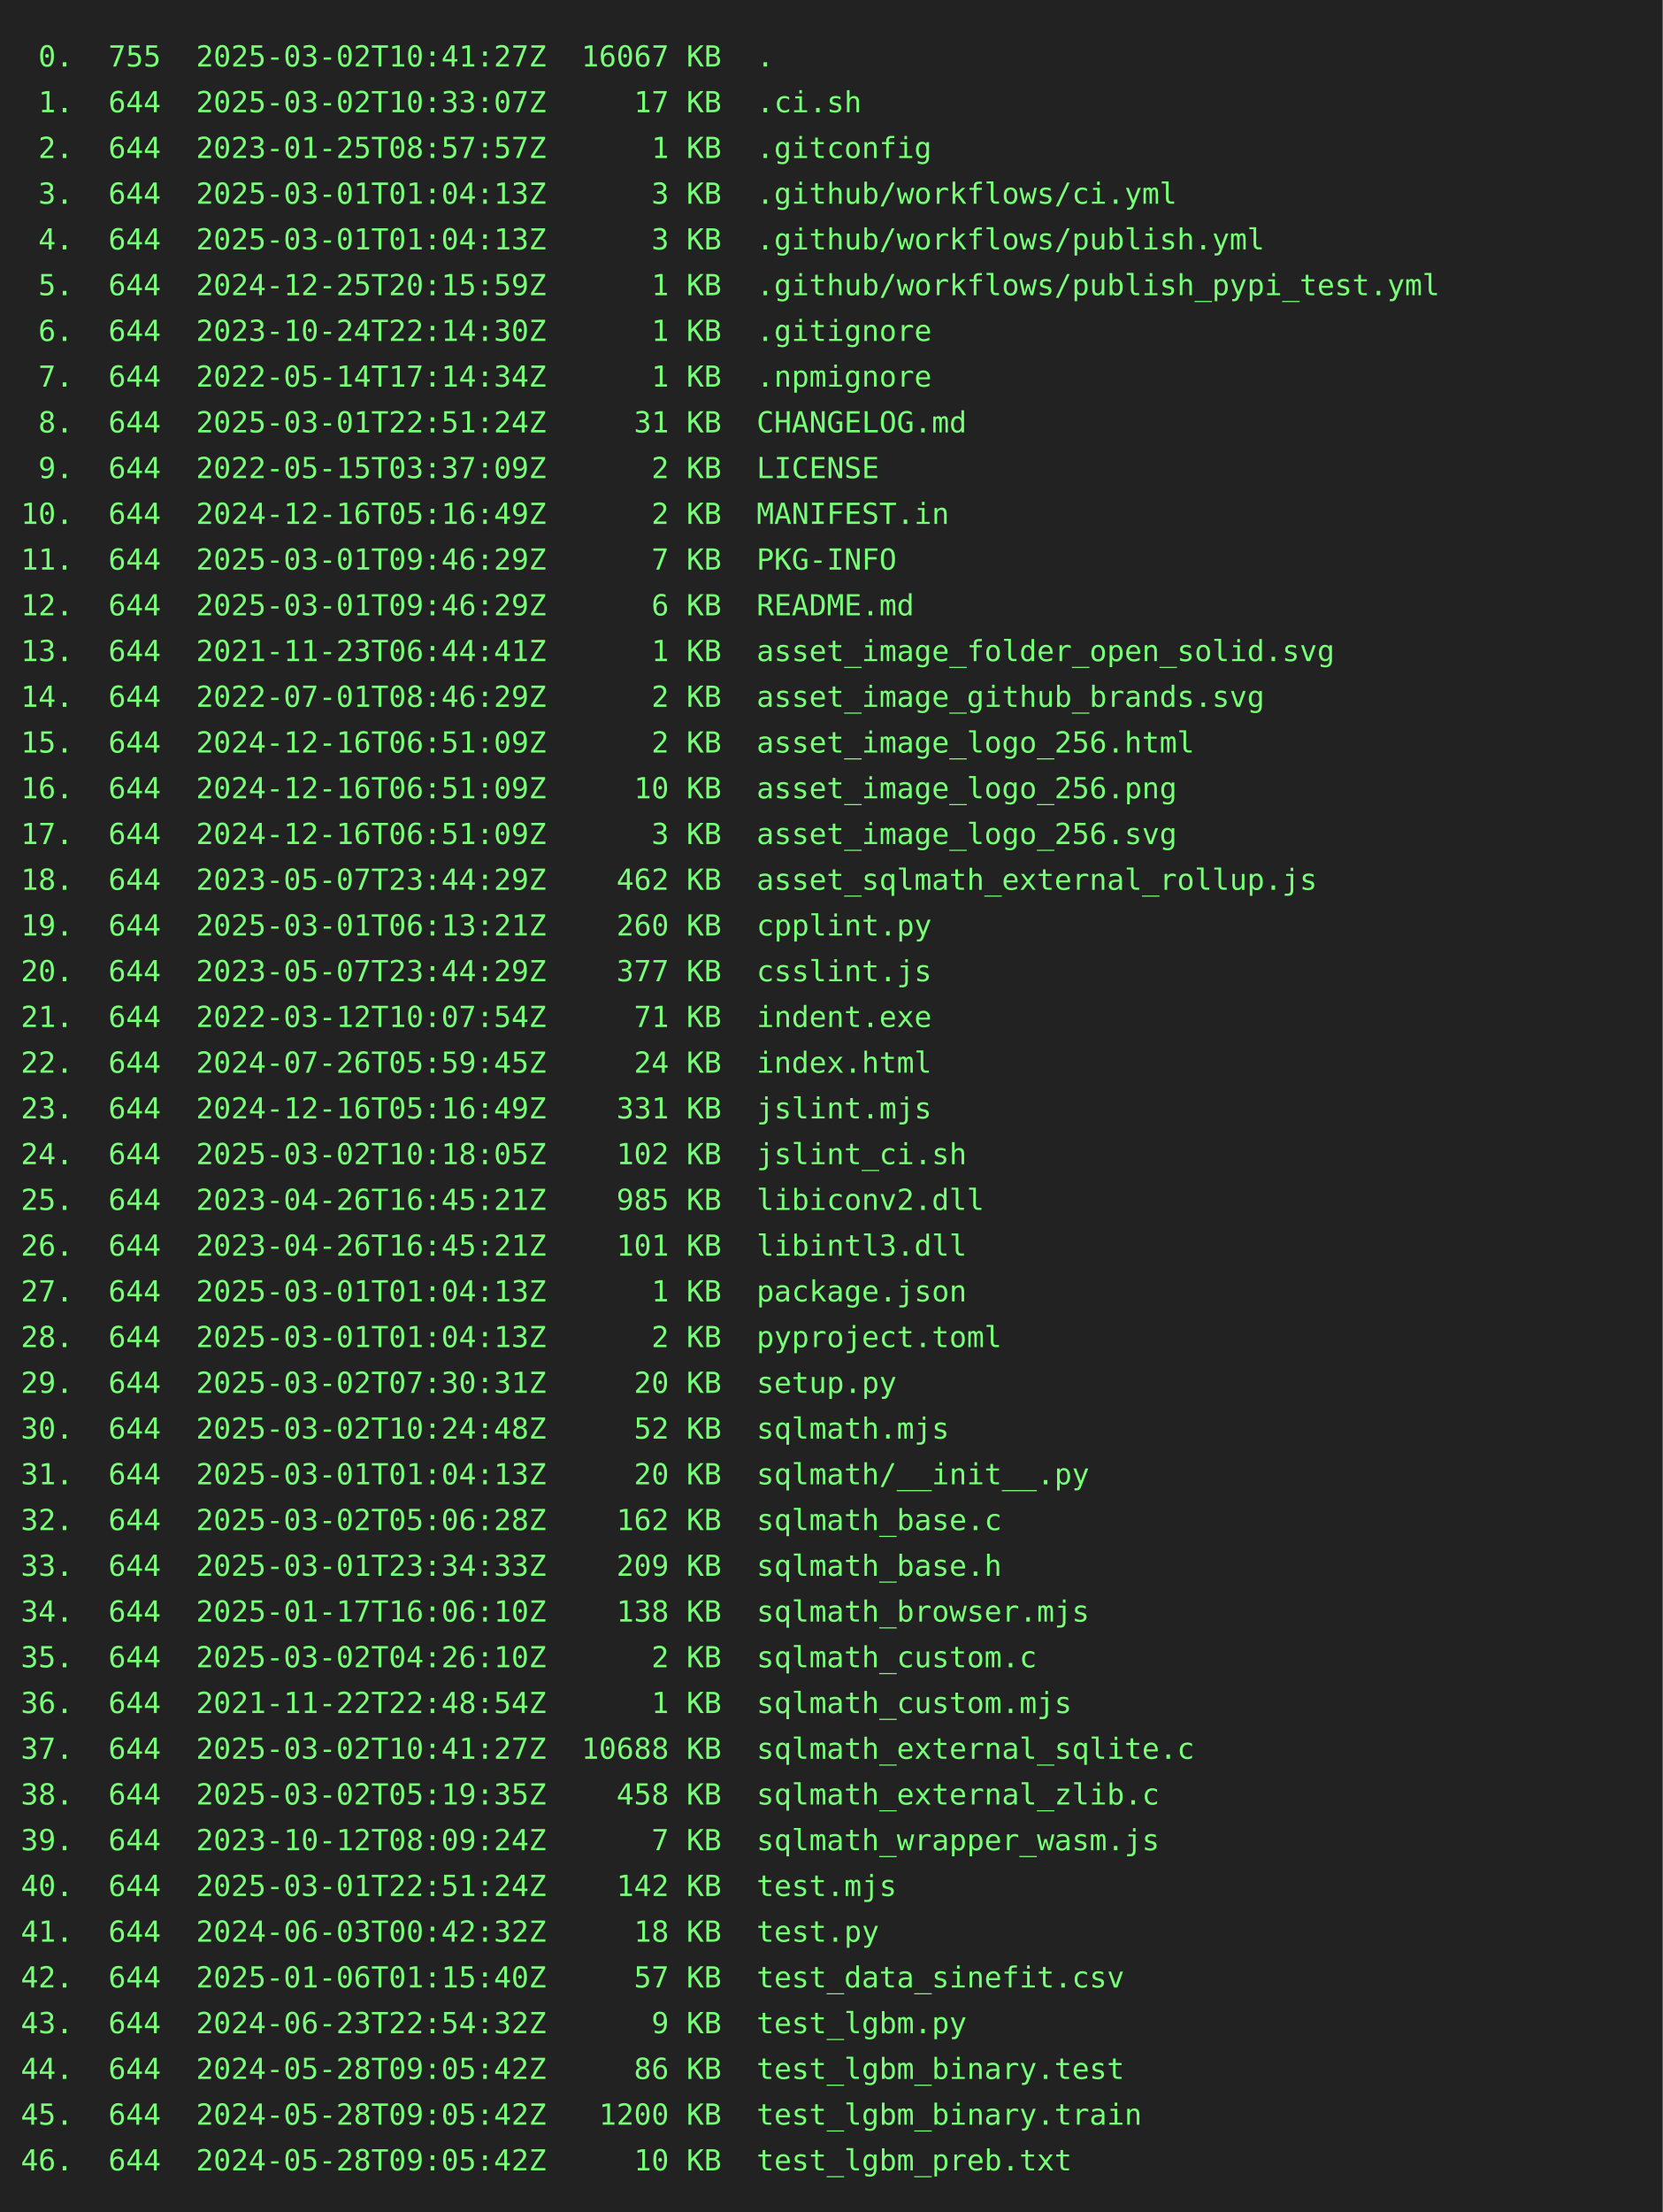
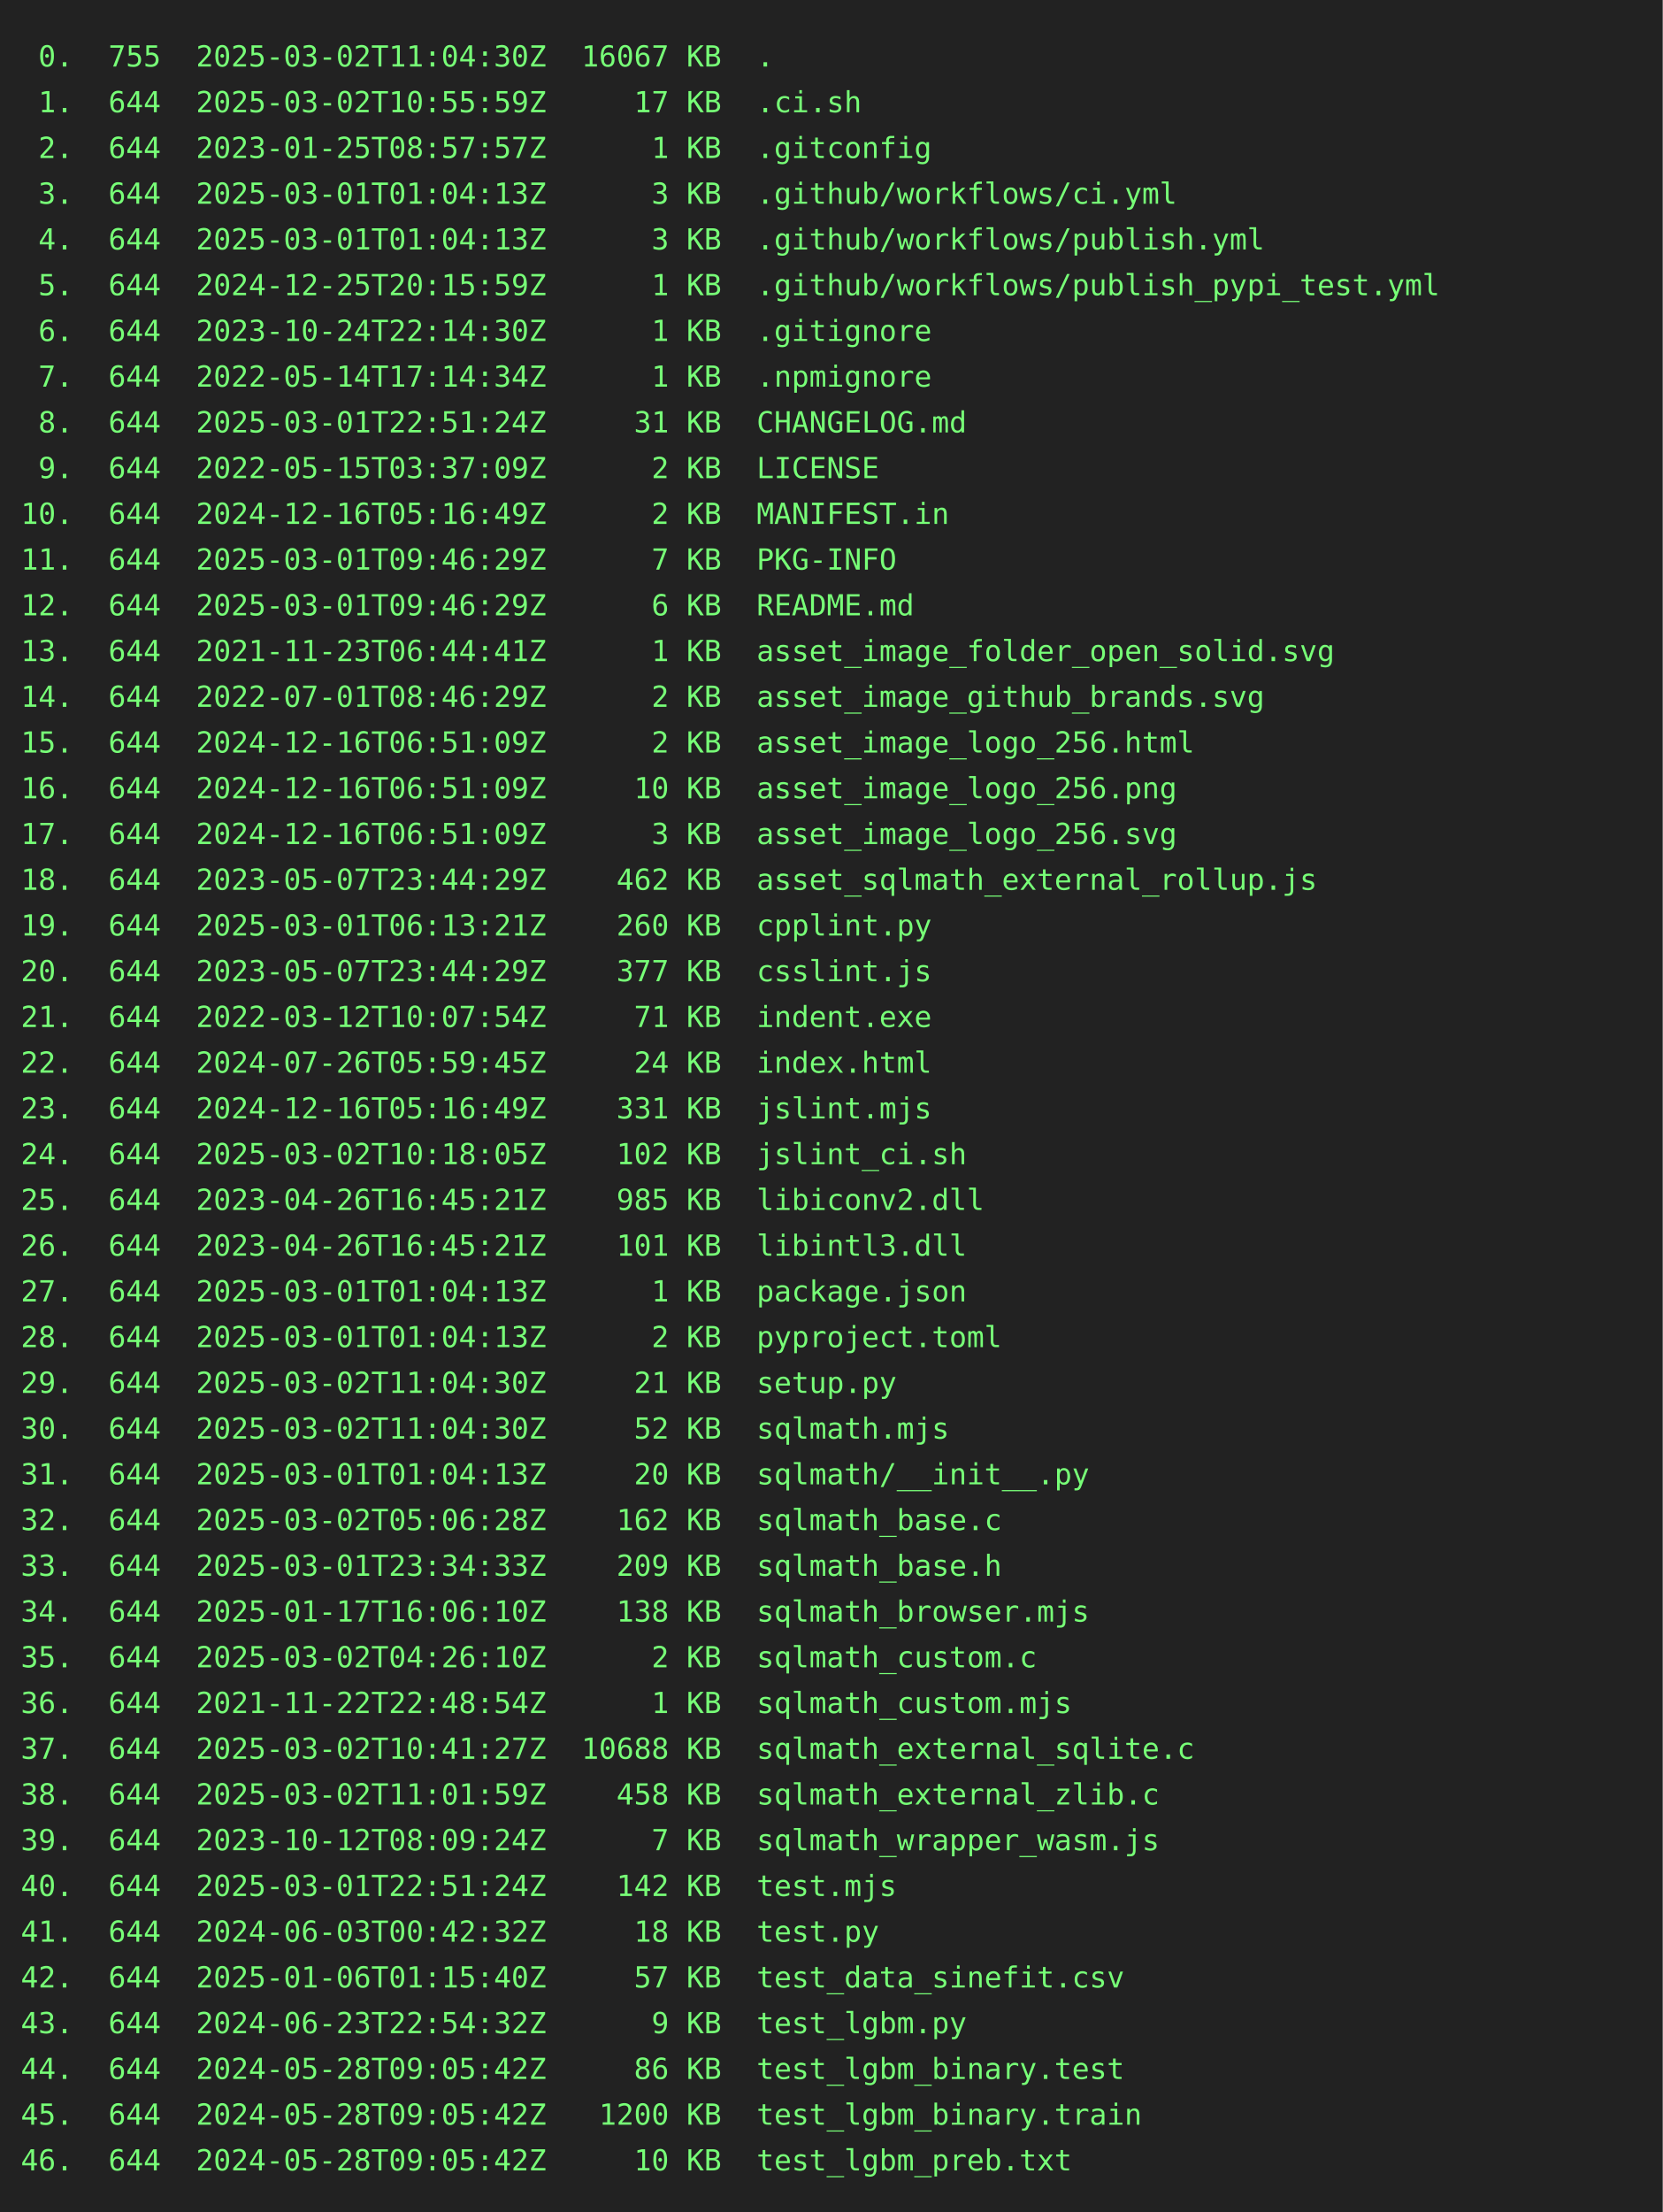
<svg xmlns="http://www.w3.org/2000/svg" height="1064" width="800">
  <rect height="1064" fill="#222" width="800" />
  <text fill="#7f7" font-family="consolas, menlo, monospace" font-size="14" xml:space="preserve">
-     <tspan lengthAdjust="spacingAndGlyphs" textLength="768" x="10" y="32"> 0.  755  2025-03-02T10:41:27Z  16067 KB  .                                                      </tspan>
-     <tspan lengthAdjust="spacingAndGlyphs" textLength="768" x="10" y="54"> 1.  644  2025-03-02T10:33:07Z     17 KB  .ci.sh                                                 </tspan>
+     <tspan lengthAdjust="spacingAndGlyphs" textLength="768" x="10" y="32"> 0.  755  2025-03-02T11:04:30Z  16067 KB  .                                                      </tspan>
+     <tspan lengthAdjust="spacingAndGlyphs" textLength="768" x="10" y="54"> 1.  644  2025-03-02T10:55:59Z     17 KB  .ci.sh                                                 </tspan>
    <tspan lengthAdjust="spacingAndGlyphs" textLength="768" x="10" y="76"> 2.  644  2023-01-25T08:57:57Z      1 KB  .gitconfig                                             </tspan>
    <tspan lengthAdjust="spacingAndGlyphs" textLength="768" x="10" y="98"> 3.  644  2025-03-01T01:04:13Z      3 KB  .github/workflows/ci.yml                               </tspan>
    <tspan lengthAdjust="spacingAndGlyphs" textLength="768" x="10" y="120"> 4.  644  2025-03-01T01:04:13Z      3 KB  .github/workflows/publish.yml                          </tspan>
    <tspan lengthAdjust="spacingAndGlyphs" textLength="768" x="10" y="142"> 5.  644  2024-12-25T20:15:59Z      1 KB  .github/workflows/publish_pypi_test.yml                </tspan>
    <tspan lengthAdjust="spacingAndGlyphs" textLength="768" x="10" y="164"> 6.  644  2023-10-24T22:14:30Z      1 KB  .gitignore                                             </tspan>
    <tspan lengthAdjust="spacingAndGlyphs" textLength="768" x="10" y="186"> 7.  644  2022-05-14T17:14:34Z      1 KB  .npmignore                                             </tspan>
    <tspan lengthAdjust="spacingAndGlyphs" textLength="768" x="10" y="208"> 8.  644  2025-03-01T22:51:24Z     31 KB  CHANGELOG.md                                           </tspan>
    <tspan lengthAdjust="spacingAndGlyphs" textLength="768" x="10" y="230"> 9.  644  2022-05-15T03:37:09Z      2 KB  LICENSE                                                </tspan>
    <tspan lengthAdjust="spacingAndGlyphs" textLength="768" x="10" y="252">10.  644  2024-12-16T05:16:49Z      2 KB  MANIFEST.in                                            </tspan>
    <tspan lengthAdjust="spacingAndGlyphs" textLength="768" x="10" y="274">11.  644  2025-03-01T09:46:29Z      7 KB  PKG-INFO                                               </tspan>
    <tspan lengthAdjust="spacingAndGlyphs" textLength="768" x="10" y="296">12.  644  2025-03-01T09:46:29Z      6 KB  README.md                                              </tspan>
    <tspan lengthAdjust="spacingAndGlyphs" textLength="768" x="10" y="318">13.  644  2021-11-23T06:44:41Z      1 KB  asset_image_folder_open_solid.svg                      </tspan>
    <tspan lengthAdjust="spacingAndGlyphs" textLength="768" x="10" y="340">14.  644  2022-07-01T08:46:29Z      2 KB  asset_image_github_brands.svg                          </tspan>
    <tspan lengthAdjust="spacingAndGlyphs" textLength="768" x="10" y="362">15.  644  2024-12-16T06:51:09Z      2 KB  asset_image_logo_256.html                              </tspan>
    <tspan lengthAdjust="spacingAndGlyphs" textLength="768" x="10" y="384">16.  644  2024-12-16T06:51:09Z     10 KB  asset_image_logo_256.png                               </tspan>
    <tspan lengthAdjust="spacingAndGlyphs" textLength="768" x="10" y="406">17.  644  2024-12-16T06:51:09Z      3 KB  asset_image_logo_256.svg                               </tspan>
    <tspan lengthAdjust="spacingAndGlyphs" textLength="768" x="10" y="428">18.  644  2023-05-07T23:44:29Z    462 KB  asset_sqlmath_external_rollup.js                       </tspan>
    <tspan lengthAdjust="spacingAndGlyphs" textLength="768" x="10" y="450">19.  644  2025-03-01T06:13:21Z    260 KB  cpplint.py                                             </tspan>
    <tspan lengthAdjust="spacingAndGlyphs" textLength="768" x="10" y="472">20.  644  2023-05-07T23:44:29Z    377 KB  csslint.js                                             </tspan>
    <tspan lengthAdjust="spacingAndGlyphs" textLength="768" x="10" y="494">21.  644  2022-03-12T10:07:54Z     71 KB  indent.exe                                             </tspan>
    <tspan lengthAdjust="spacingAndGlyphs" textLength="768" x="10" y="516">22.  644  2024-07-26T05:59:45Z     24 KB  index.html                                             </tspan>
    <tspan lengthAdjust="spacingAndGlyphs" textLength="768" x="10" y="538">23.  644  2024-12-16T05:16:49Z    331 KB  jslint.mjs                                             </tspan>
    <tspan lengthAdjust="spacingAndGlyphs" textLength="768" x="10" y="560">24.  644  2025-03-02T10:18:05Z    102 KB  jslint_ci.sh                                           </tspan>
    <tspan lengthAdjust="spacingAndGlyphs" textLength="768" x="10" y="582">25.  644  2023-04-26T16:45:21Z    985 KB  libiconv2.dll                                          </tspan>
    <tspan lengthAdjust="spacingAndGlyphs" textLength="768" x="10" y="604">26.  644  2023-04-26T16:45:21Z    101 KB  libintl3.dll                                           </tspan>
    <tspan lengthAdjust="spacingAndGlyphs" textLength="768" x="10" y="626">27.  644  2025-03-01T01:04:13Z      1 KB  package.json                                           </tspan>
    <tspan lengthAdjust="spacingAndGlyphs" textLength="768" x="10" y="648">28.  644  2025-03-01T01:04:13Z      2 KB  pyproject.toml                                         </tspan>
-     <tspan lengthAdjust="spacingAndGlyphs" textLength="768" x="10" y="670">29.  644  2025-03-02T07:30:31Z     20 KB  setup.py                                               </tspan>
-     <tspan lengthAdjust="spacingAndGlyphs" textLength="768" x="10" y="692">30.  644  2025-03-02T10:24:48Z     52 KB  sqlmath.mjs                                            </tspan>
+     <tspan lengthAdjust="spacingAndGlyphs" textLength="768" x="10" y="670">29.  644  2025-03-02T11:04:30Z     21 KB  setup.py                                               </tspan>
+     <tspan lengthAdjust="spacingAndGlyphs" textLength="768" x="10" y="692">30.  644  2025-03-02T11:04:30Z     52 KB  sqlmath.mjs                                            </tspan>
    <tspan lengthAdjust="spacingAndGlyphs" textLength="768" x="10" y="714">31.  644  2025-03-01T01:04:13Z     20 KB  sqlmath/__init__.py                                    </tspan>
    <tspan lengthAdjust="spacingAndGlyphs" textLength="768" x="10" y="736">32.  644  2025-03-02T05:06:28Z    162 KB  sqlmath_base.c                                         </tspan>
    <tspan lengthAdjust="spacingAndGlyphs" textLength="768" x="10" y="758">33.  644  2025-03-01T23:34:33Z    209 KB  sqlmath_base.h                                         </tspan>
    <tspan lengthAdjust="spacingAndGlyphs" textLength="768" x="10" y="780">34.  644  2025-01-17T16:06:10Z    138 KB  sqlmath_browser.mjs                                    </tspan>
    <tspan lengthAdjust="spacingAndGlyphs" textLength="768" x="10" y="802">35.  644  2025-03-02T04:26:10Z      2 KB  sqlmath_custom.c                                       </tspan>
    <tspan lengthAdjust="spacingAndGlyphs" textLength="768" x="10" y="824">36.  644  2021-11-22T22:48:54Z      1 KB  sqlmath_custom.mjs                                     </tspan>
    <tspan lengthAdjust="spacingAndGlyphs" textLength="768" x="10" y="846">37.  644  2025-03-02T10:41:27Z  10688 KB  sqlmath_external_sqlite.c                              </tspan>
-     <tspan lengthAdjust="spacingAndGlyphs" textLength="768" x="10" y="868">38.  644  2025-03-02T05:19:35Z    458 KB  sqlmath_external_zlib.c                                </tspan>
+     <tspan lengthAdjust="spacingAndGlyphs" textLength="768" x="10" y="868">38.  644  2025-03-02T11:01:59Z    458 KB  sqlmath_external_zlib.c                                </tspan>
    <tspan lengthAdjust="spacingAndGlyphs" textLength="768" x="10" y="890">39.  644  2023-10-12T08:09:24Z      7 KB  sqlmath_wrapper_wasm.js                                </tspan>
    <tspan lengthAdjust="spacingAndGlyphs" textLength="768" x="10" y="912">40.  644  2025-03-01T22:51:24Z    142 KB  test.mjs                                               </tspan>
    <tspan lengthAdjust="spacingAndGlyphs" textLength="768" x="10" y="934">41.  644  2024-06-03T00:42:32Z     18 KB  test.py                                                </tspan>
    <tspan lengthAdjust="spacingAndGlyphs" textLength="768" x="10" y="956">42.  644  2025-01-06T01:15:40Z     57 KB  test_data_sinefit.csv                                  </tspan>
    <tspan lengthAdjust="spacingAndGlyphs" textLength="768" x="10" y="978">43.  644  2024-06-23T22:54:32Z      9 KB  test_lgbm.py                                           </tspan>
    <tspan lengthAdjust="spacingAndGlyphs" textLength="768" x="10" y="1000">44.  644  2024-05-28T09:05:42Z     86 KB  test_lgbm_binary.test                                  </tspan>
    <tspan lengthAdjust="spacingAndGlyphs" textLength="768" x="10" y="1022">45.  644  2024-05-28T09:05:42Z   1200 KB  test_lgbm_binary.train                                 </tspan>
    <tspan lengthAdjust="spacingAndGlyphs" textLength="768" x="10" y="1044">46.  644  2024-05-28T09:05:42Z     10 KB  test_lgbm_preb.txt                                     </tspan>
  </text>
</svg>
